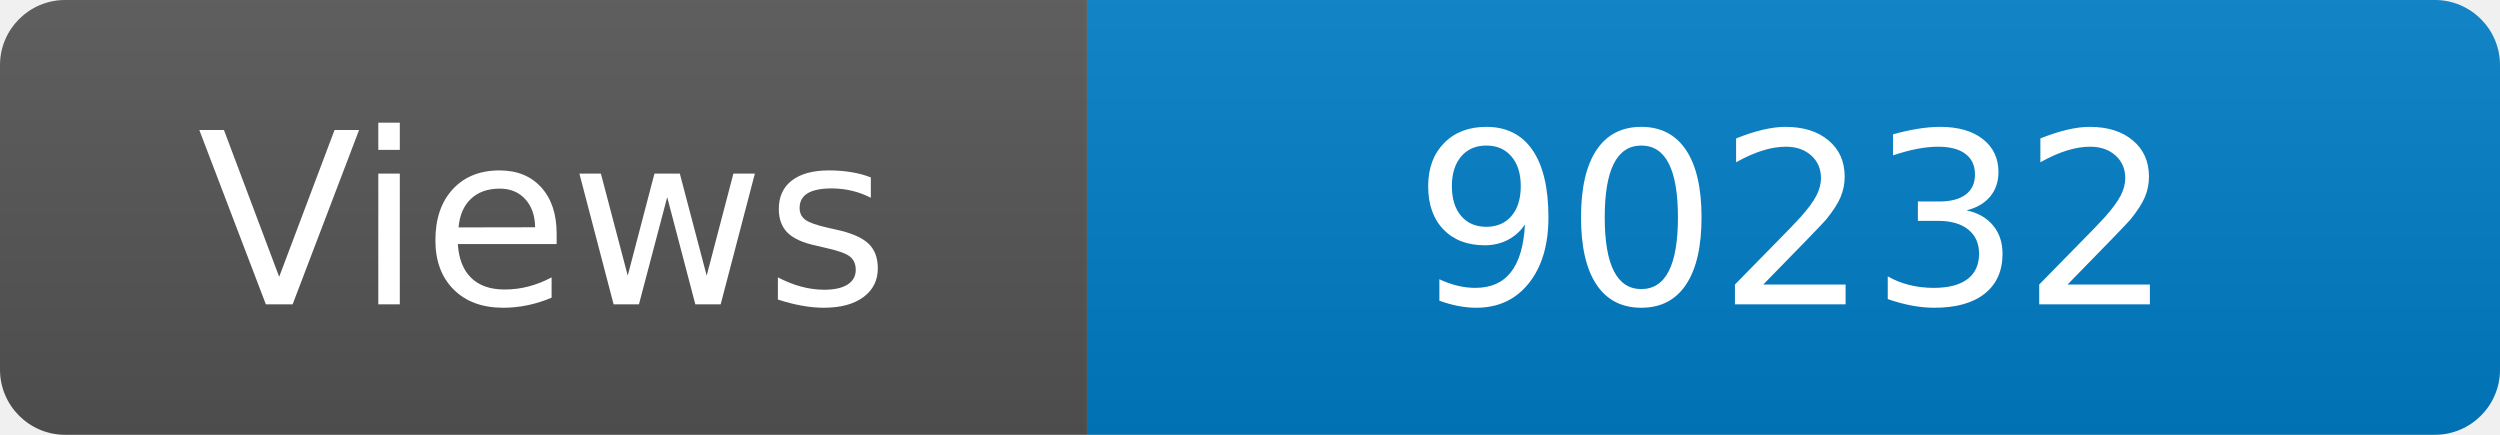
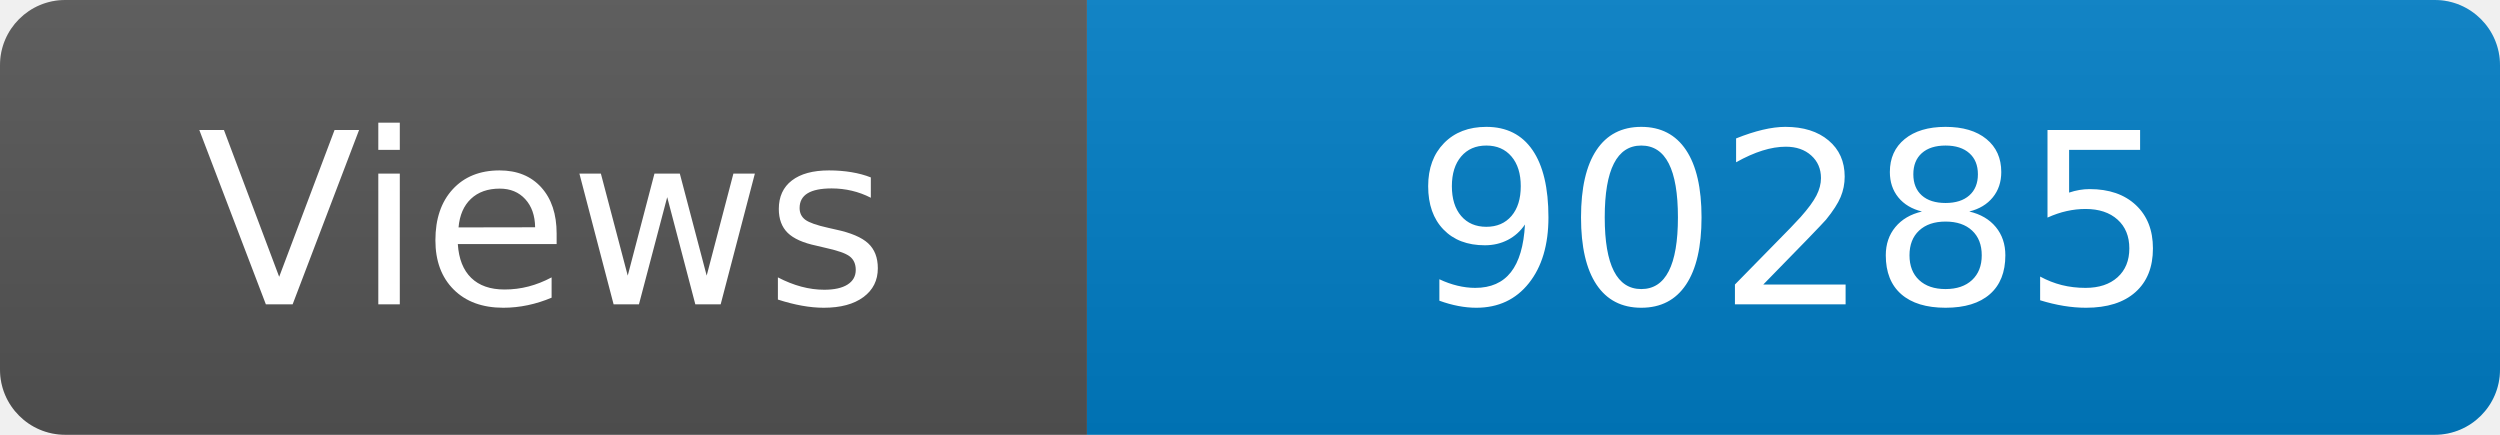
<svg xmlns="http://www.w3.org/2000/svg" width="115" height="20" role="img" aria-label="Maintained?: yes">
  <linearGradient id="s" x2="0" y2="100%">
    <stop offset="0" stop-color="#bbb" stop-opacity=".1" />
    <stop offset="1" stop-opacity=".1" />
  </linearGradient>
  <clipPath id="r">
    <rect width="115" height="20" rx="3" fill="#fff" />
  </clipPath>
  <g clip-path="url(#r)">
    <rect width="50" height="20" fill="#555" />
    <rect x="50" width="160" height="20" fill="#007ec6" />
    <rect width="115" height="20" fill="url(#s)" />
  </g>
  <g fill="#fff" text-anchor="middle" font-family="Verdana,Geneva,DejaVu Sans,sans-serif" font-size="110">
    <text x="250" y="140" transform="scale(.1)" fill="#fff">Views</text>
-     <text x="825" y="140" transform="scale(.1)" fill="#fff">90232</text>
+     <text x="825" y="140" transform="scale(.1)" fill="#fff">90285</text>
  </g>
</svg>
